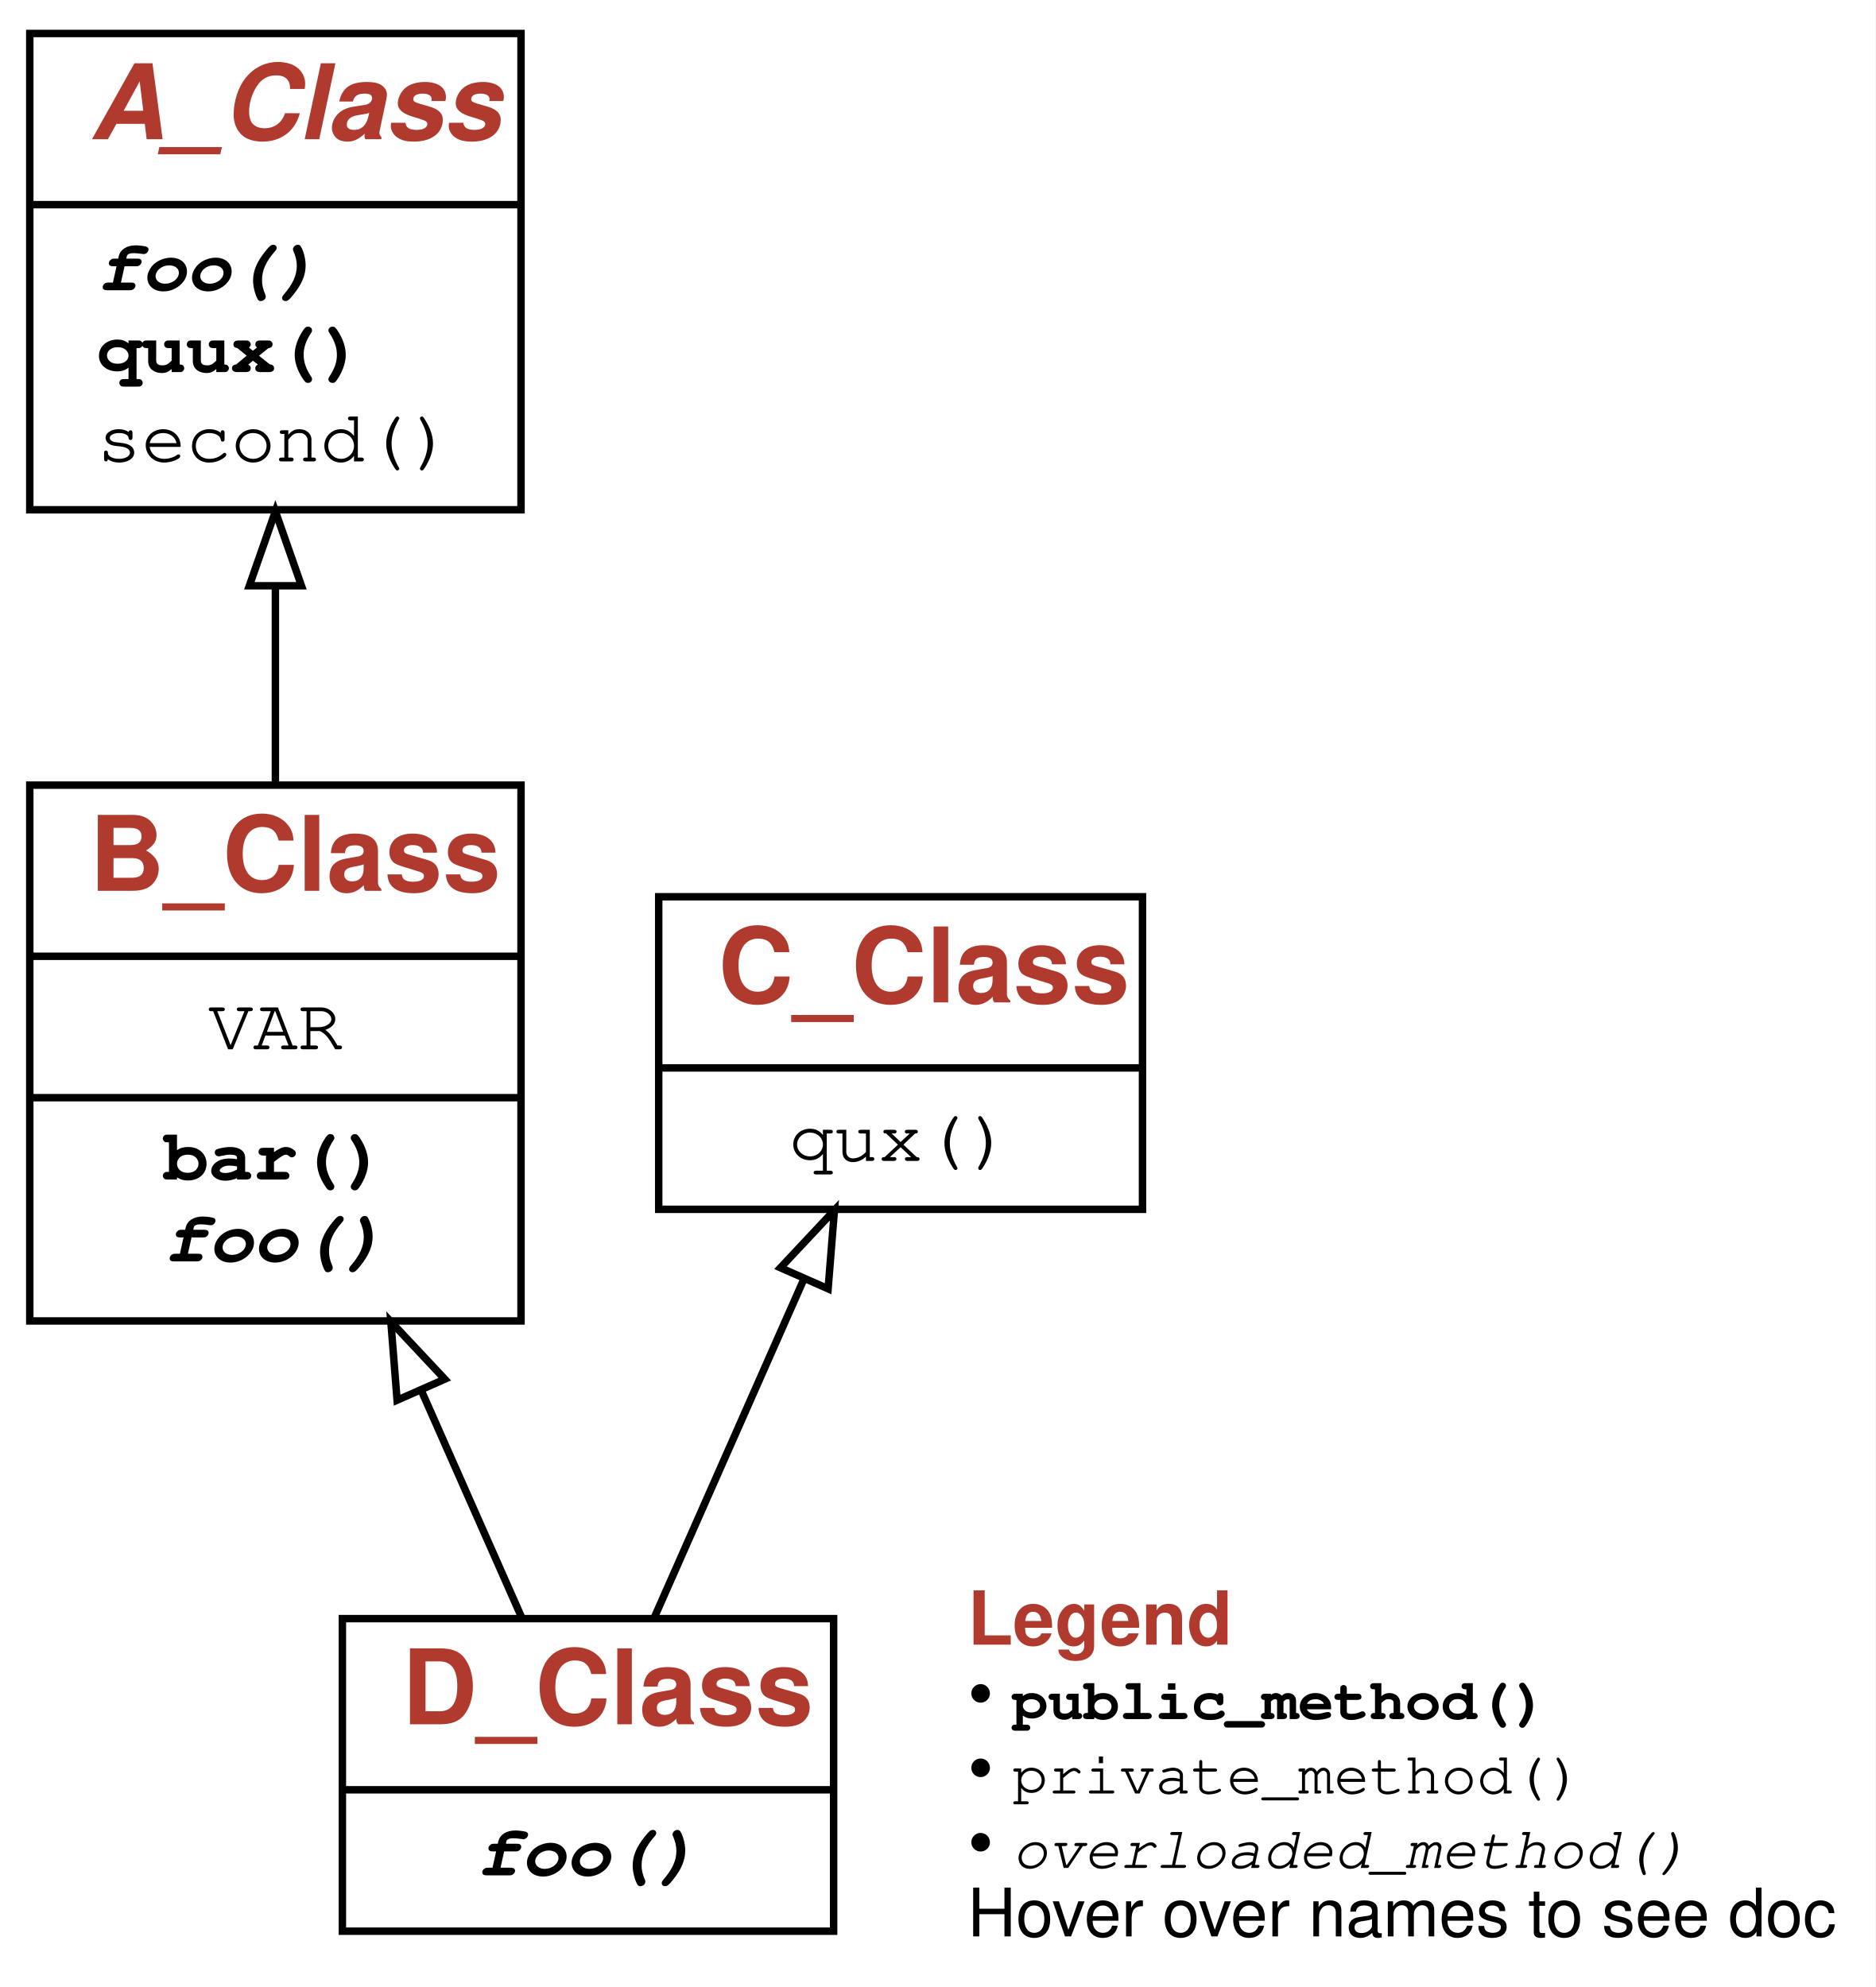
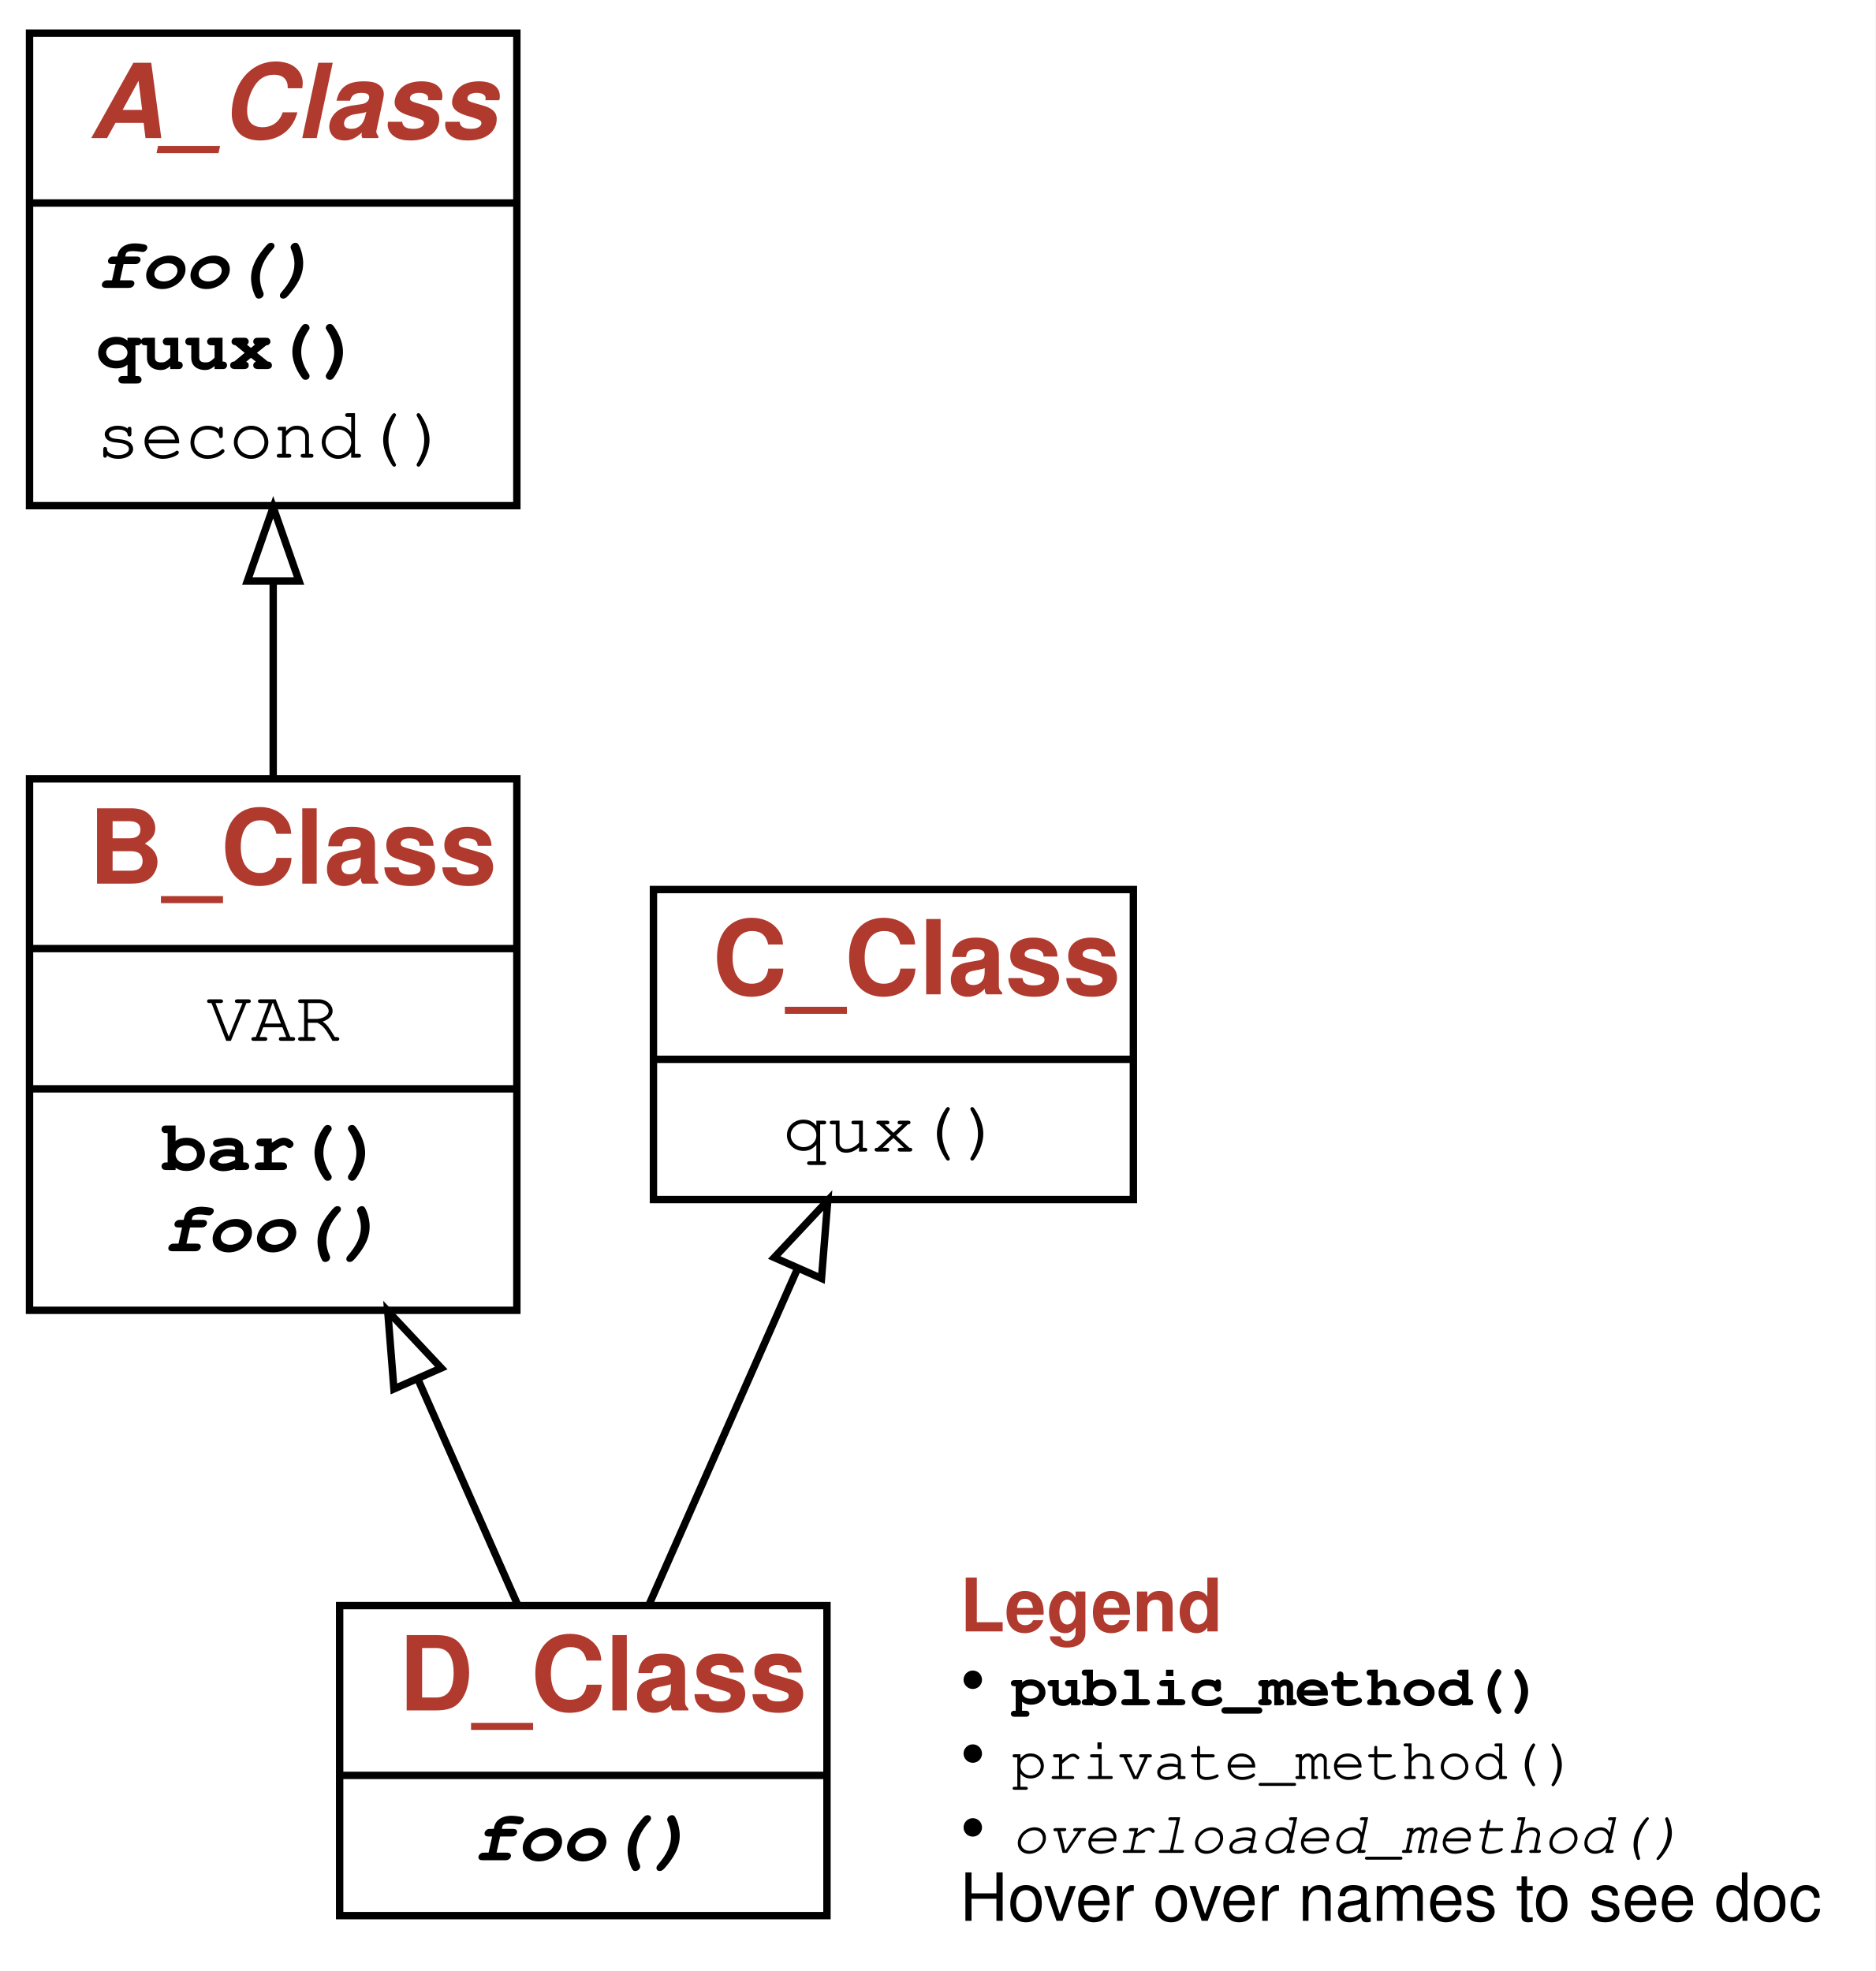
- <svg xmlns="http://www.w3.org/2000/svg" xmlns:xlink="http://www.w3.org/1999/xlink" width="252pt" height="267pt" viewBox="0.00 0.00 252.00 267.00">
+ <svg xmlns="http://www.w3.org/2000/svg" xmlns:xlink="http://www.w3.org/1999/xlink" width="254pt" height="267pt" viewBox="0.00 0.00 254.00 267.00">
  <g id="graph0" class="graph" transform="scale(1 1) rotate(0) translate(4 263)">
    <g id="a_graph0">
      <a xlink:title="D_Class class hierarchy">
-         <polygon fill="white" stroke="transparent" points="-4,4 -4,-263 248,-263 248,4 -4,4" />
+         <polygon fill="white" stroke="transparent" points="-4,4 -4,-263 250,-263 250,4 -4,4" />
      </a>
    </g>
    <g id="node1" class="node">
      <g id="a_node1">
        <a xlink:href="#" xlink:title="class D_Class:&#10;A subclass inheriting from multiple superclasses.&#10;Comes with a fairly long, but meaningless documentation.">
          <polygon fill="none" stroke="black" points="42,-3.5 42,-45.5 108,-45.5 108,-3.5 42,-3.5" />
          <text text-anchor="start" x="50" y="-31.3" font-family="Patua One, Helvetica, sans-serif" font-weight="bold" font-size="14.00" fill="#b03a2e">D_Class</text>
          <polyline fill="none" stroke="black" points="42,-22.5 108,-22.5 " />
          <g id="a_node1_0">
            <a xlink:href="#" xlink:title="D_Class">
              <g id="a_node1_1">
                <a xlink:href="#" xlink:title="foo(self) -&gt; None:&#10;A WW2 foo fighter.">
                  <text text-anchor="start" x="60" y="-11" font-family="'Fira Mono', 'Source Code Pro', 'Courier', monospace" font-weight="bold" font-style="italic" font-size="10.00">foo()</text>
                </a>
              </g>
            </a>
          </g>
        </a>
      </g>
    </g>
    <g id="node2" class="node">
      <g id="a_node2">
        <a xlink:href="#" xlink:title="class B_Class:&#10;A subclass inheriting some methods.">
          <polygon fill="none" stroke="black" points="0,-85.5 0,-157.5 66,-157.5 66,-85.5 0,-85.5" />
          <text text-anchor="start" x="8" y="-143.3" font-family="Patua One, Helvetica, sans-serif" font-weight="bold" font-size="14.00" fill="#b03a2e">B_Class</text>
          <polyline fill="none" stroke="black" points="0,-134.5 66,-134.5 " />
          <g id="a_node2_2">
            <a xlink:href="#" xlink:title="B_Class">
              <g id="a_node2_3">
                <a xlink:href="#" xlink:title="VAR = 'A variable'">
                  <text text-anchor="start" x="24" y="-122" font-family="'Fira Mono', 'Source Code Pro', 'Courier', monospace" font-size="10.00">VAR</text>
                </a>
              </g>
            </a>
          </g>
          <polyline fill="none" stroke="black" points="0,-115.5 66,-115.5 " />
          <g id="a_node2_4">
            <a xlink:href="#" xlink:title="B_Class">
              <g id="a_node2_5">
                <a xlink:href="#" xlink:title="bar(self, qux: Any = None, bartender: int = 42) -&gt; None:&#10;A qux walks into a bar.&#10;`bartender` is an optional attribute.">
                  <text text-anchor="start" x="18" y="-104.5" font-family="'Fira Mono', 'Source Code Pro', 'Courier', monospace" font-weight="bold" font-size="10.00">bar()</text>
                </a>
              </g>
              <g id="a_node2_6">
                <a xlink:href="#" xlink:title="foo(self) -&gt; None:&#10;A WW2 foo fighter.">
                  <text text-anchor="start" x="18" y="-93.5" font-family="'Fira Mono', 'Source Code Pro', 'Courier', monospace" font-weight="bold" font-style="italic" font-size="10.00">foo()</text>
                </a>
              </g>
            </a>
          </g>
        </a>
      </g>
    </g>
    <g id="edge1" class="edge">
      <path fill="none" stroke="black" d="M66.09,-45.65C62.14,-54.58 57.33,-65.47 52.61,-76.14" />
      <polygon fill="none" stroke="black" points="49.35,-74.85 48.51,-85.41 55.76,-77.68 49.35,-74.85" />
    </g>
    <g id="node4" class="node">
      <g id="a_node4">
        <a xlink:href="#" xlink:title="class C_Class:&#10;A class injecting some method">
          <polygon fill="none" stroke="black" points="84.5,-100.5 84.5,-142.5 149.5,-142.5 149.5,-100.5 84.5,-100.5" />
          <text text-anchor="start" x="92.5" y="-128.3" font-family="Patua One, Helvetica, sans-serif" font-weight="bold" font-size="14.00" fill="#b03a2e">C_Class</text>
          <polyline fill="none" stroke="black" points="84.5,-119.5 149.5,-119.5 " />
          <g id="a_node4_7">
            <a xlink:href="#" xlink:title="C_Class">
              <g id="a_node4_8">
                <a xlink:href="#" xlink:title="qux(self, arg: List[Union[str, int, NoneType]]) -&gt; List[Union[str, int, NoneType]]">
                  <text text-anchor="start" x="102" y="-107" font-family="'Fira Mono', 'Source Code Pro', 'Courier', monospace" font-size="10.00">qux()</text>
                </a>
              </g>
            </a>
          </g>
        </a>
      </g>
    </g>
    <g id="edge3" class="edge">
      <path fill="none" stroke="black" d="M83.91,-45.65C89.75,-58.87 97.5,-76.39 104.02,-91.15" />
      <polygon fill="none" stroke="black" points="100.86,-92.65 108.11,-100.38 107.26,-89.82 100.86,-92.65" />
    </g>
    <g id="node3" class="node">
      <g id="a_node3">
        <a xlink:href="#" xlink:title="class A_Class:&#10;A Class which does A thing right.&#10;Comes with a longer docstring.">
          <polygon fill="none" stroke="black" points="0,-194.5 0,-258.5 66,-258.5 66,-194.5 0,-194.5" />
          <text text-anchor="start" x="8" y="-244.3" font-family="Patua One, Helvetica, sans-serif" font-weight="bold" font-style="italic" font-size="14.00" fill="#b03a2e">A_Class</text>
          <polyline fill="none" stroke="black" points="0,-235.5 66,-235.5 " />
          <g id="a_node3_9">
            <a xlink:href="#" xlink:title="A_Class">
              <g id="a_node3_10">
                <a xlink:href="#" xlink:title="foo(self) -&gt; None:&#10;The Adventures of the glorious Foo">
                  <text text-anchor="start" x="9" y="-224" font-family="'Fira Mono', 'Source Code Pro', 'Courier', monospace" font-weight="bold" font-style="italic" font-size="10.00">foo()</text>
                </a>
              </g>
              <g id="a_node3_11">
                <a xlink:href="#" xlink:title="quux(self) -&gt; None:&#10;A method that is not used.">
                  <text text-anchor="start" x="9" y="-213" font-family="'Fira Mono', 'Source Code Pro', 'Courier', monospace" font-weight="bold" font-size="10.00">quux()</text>
                </a>
              </g>
              <g id="a_node3_12">
                <a xlink:href="#" xlink:title="second(self) -&gt; None">
                  <text text-anchor="start" x="9" y="-201" font-family="'Fira Mono', 'Source Code Pro', 'Courier', monospace" font-size="10.00">second()</text>
                </a>
              </g>
            </a>
          </g>
        </a>
      </g>
    </g>
    <g id="edge2" class="edge">
      <path fill="none" stroke="black" d="M33,-157.66C33,-166.2 33,-175.42 33,-184.22" />
      <polygon fill="none" stroke="black" points="29.5,-184.29 33,-194.29 36.5,-184.29 29.5,-184.29" />
    </g>
    <g id="node5" class="node">
      <text text-anchor="start" x="126" y="-42" font-family="Patua One, Helvetica, sans-serif" font-weight="bold" font-size="10.00" fill="#b03a2e">Legend</text>
      <text text-anchor="start" x="126" y="-32" font-family="Patua One, Helvetica, sans-serif" font-size="10.00">• </text>
-       <text text-anchor="start" x="132" y="-32" font-family="'Fira Mono', 'Source Code Pro', 'Courier', monospace" font-weight="bold" font-size="8.00">public_method()</text>
+       <text text-anchor="start" x="133" y="-32" font-family="'Fira Mono', 'Source Code Pro', 'Courier', monospace" font-weight="bold" font-size="8.00">public_method()</text>
      <text text-anchor="start" x="126" y="-22" font-family="Patua One, Helvetica, sans-serif" font-size="10.00">• </text>
-       <text text-anchor="start" x="132" y="-22" font-family="'Fira Mono', 'Source Code Pro', 'Courier', monospace" font-size="8.00">private_method()</text>
+       <text text-anchor="start" x="133" y="-22" font-family="'Fira Mono', 'Source Code Pro', 'Courier', monospace" font-size="8.00">private_method()</text>
      <text text-anchor="start" x="126" y="-12" font-family="Patua One, Helvetica, sans-serif" font-size="10.00">• </text>
-       <text text-anchor="start" x="132" y="-12" font-family="'Fira Mono', 'Source Code Pro', 'Courier', monospace" font-style="italic" font-size="8.00">overloaded_method()</text>
+       <text text-anchor="start" x="133" y="-12" font-family="'Fira Mono', 'Source Code Pro', 'Courier', monospace" font-style="italic" font-size="8.00">overloaded_method()</text>
      <text text-anchor="start" x="126" y="-2.8" font-family="Helvetica,sans-Serif" font-size="9.00">Hover over names to see doc</text>
    </g>
  </g>
</svg>
